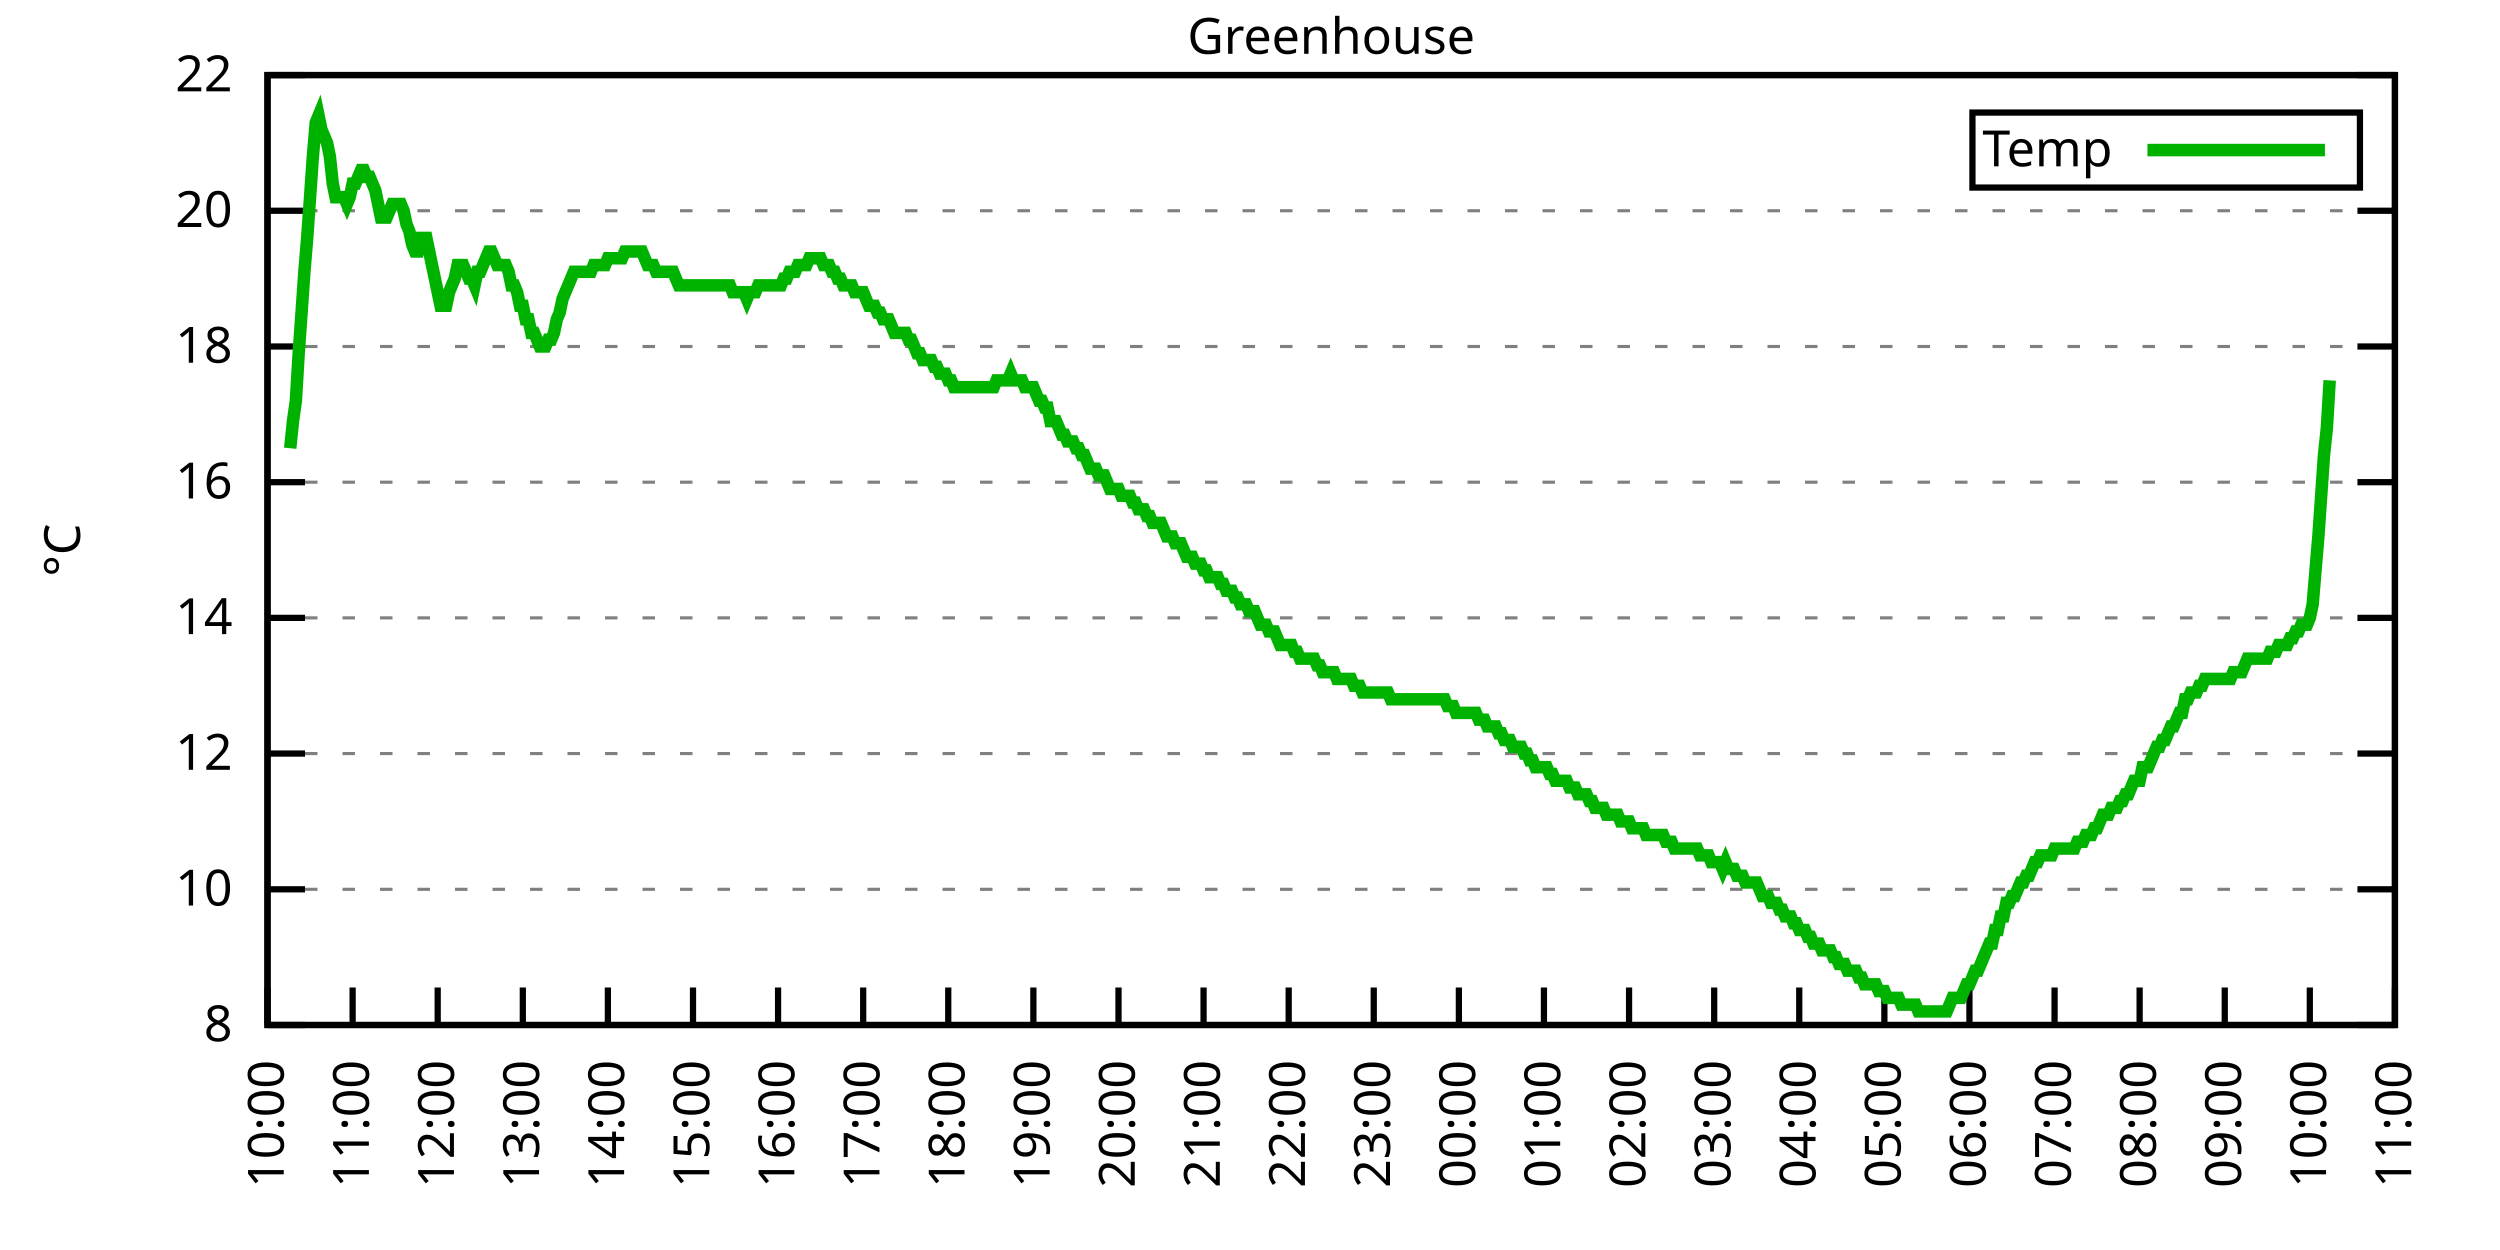
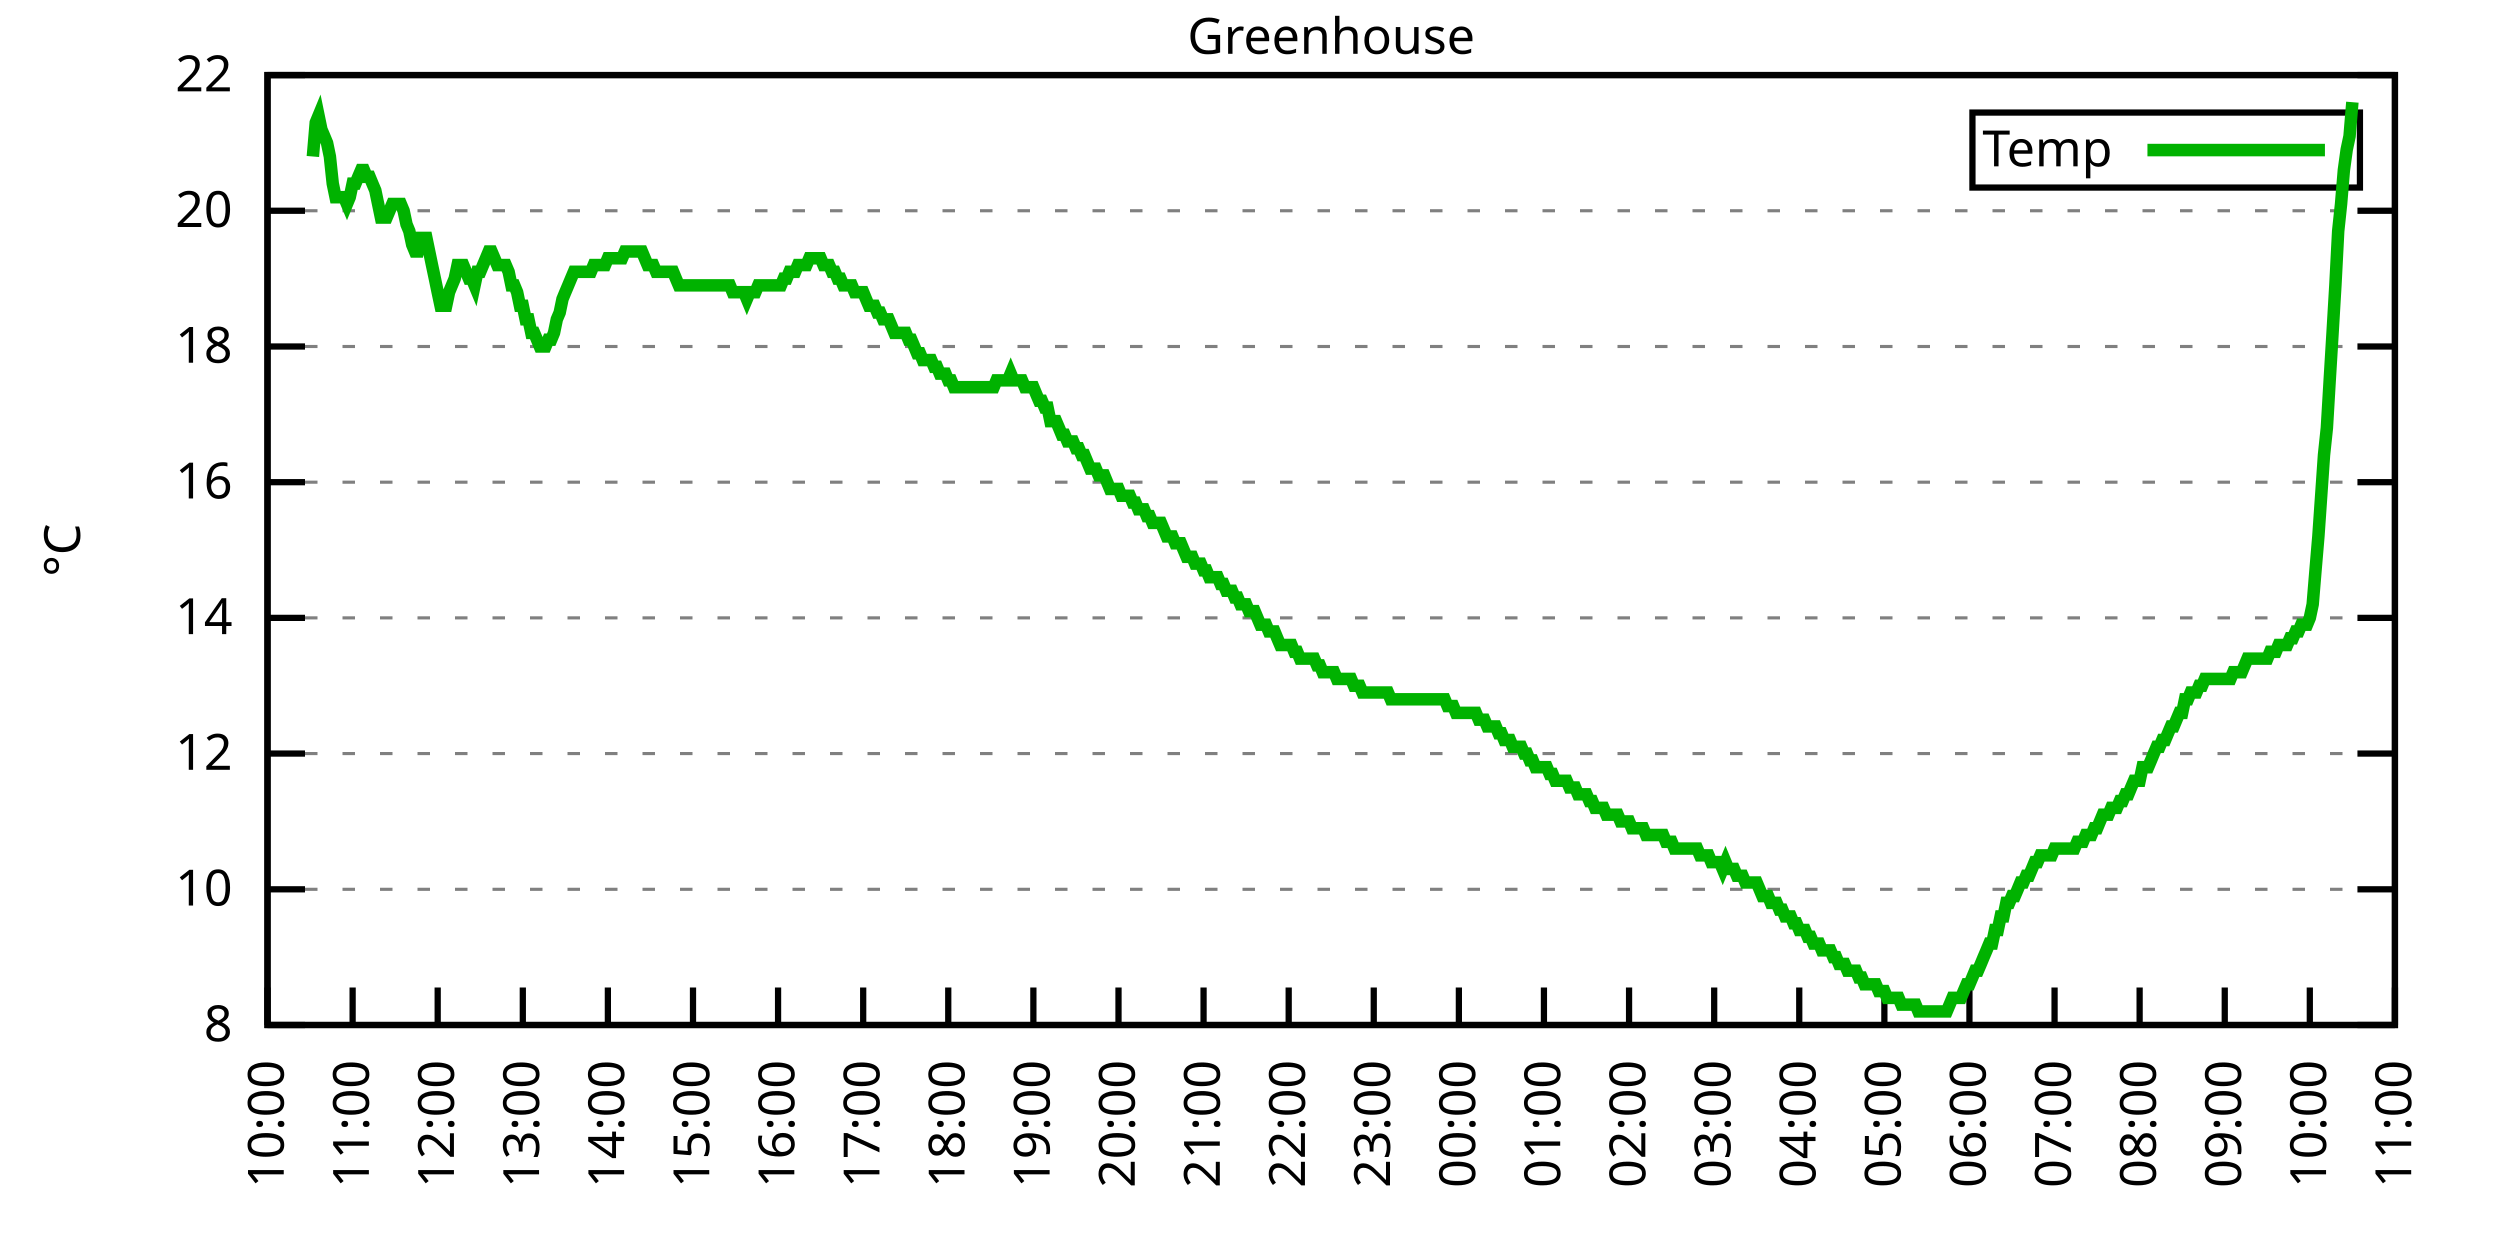
<svg xmlns="http://www.w3.org/2000/svg" xmlns:xlink="http://www.w3.org/1999/xlink" width="400" height="200" viewBox="0 0 400 200">
  <g id="gnuplot_canvas">
    <rect x="0" y="0" width="400" height="200" fill="none" />
    <defs>
      <circle id="gpDot" r="0.5" stroke-width="0.5" stroke="currentColor" />
      <path id="gpPt0" stroke-width="0.333" stroke="currentColor" d="M-1,0 h2 M0,-1 v2" />
      <path id="gpPt1" stroke-width="0.333" stroke="currentColor" d="M-1,-1 L1,1 M1,-1 L-1,1" />
      <path id="gpPt2" stroke-width="0.333" stroke="currentColor" d="M-1,0 L1,0 M0,-1 L0,1 M-1,-1 L1,1 M-1,1 L1,-1" />
      <rect id="gpPt3" stroke-width="0.333" stroke="currentColor" x="-1" y="-1" width="2" height="2" />
      <rect id="gpPt4" stroke-width="0.333" stroke="currentColor" fill="currentColor" x="-1" y="-1" width="2" height="2" />
      <circle id="gpPt5" stroke-width="0.333" stroke="currentColor" cx="0" cy="0" r="1" />
      <use xlink:href="#gpPt5" id="gpPt6" fill="currentColor" stroke="none" />
      <path id="gpPt7" stroke-width="0.333" stroke="currentColor" d="M0,-1.33 L-1.33,0.67 L1.33,0.67 z" />
      <use xlink:href="#gpPt7" id="gpPt8" fill="currentColor" stroke="none" />
      <use xlink:href="#gpPt7" id="gpPt9" stroke="currentColor" transform="rotate(180)" />
      <use xlink:href="#gpPt9" id="gpPt10" fill="currentColor" stroke="none" />
      <use xlink:href="#gpPt3" id="gpPt11" stroke="currentColor" transform="rotate(45)" />
      <use xlink:href="#gpPt11" id="gpPt12" fill="currentColor" stroke="none" />
      <path id="gpPt13" stroke-width="0.333" stroke="currentColor" d="M0,1.330 L1.265,0.411 L0.782,-1.067 L-0.782,-1.076 L-1.265,0.411 z" />
      <use xlink:href="#gpPt13" id="gpPt14" fill="currentColor" stroke="none" />
      <filter id="textbox" filterUnits="objectBoundingBox" x="0" y="0" height="1" width="1">
        <feFlood flood-color="white" flood-opacity="1" result="bgnd" />
        <feComposite in="SourceGraphic" in2="bgnd" operator="atop" />
      </filter>
      <filter id="greybox" filterUnits="objectBoundingBox" x="0" y="0" height="1" width="1">
        <feFlood flood-color="lightgrey" flood-opacity="1" result="grey" />
        <feComposite in="SourceGraphic" in2="grey" operator="atop" />
      </filter>
    </defs>
    <g fill="none" color="white" stroke="currentColor" stroke-width="1.00" stroke-linecap="butt" stroke-linejoin="miter">
</g>
    <g fill="none" color="black" stroke="currentColor" stroke-width="1.00" stroke-linecap="butt" stroke-linejoin="miter">
      <g stroke="none" shape-rendering="crispEdges">
        <polygon fill="rgb(255, 255, 255)" points="42.80,164.00 383.18,164.00 383.18,12.02 42.80,12.02 " />
      </g>
    </g>
    <g fill="none" color="black" stroke="currentColor" stroke-width="1.00" stroke-linecap="butt" stroke-linejoin="miter">
</g>
    <g fill="none" color="black" stroke="black" stroke-width="0.50" stroke-linecap="butt" stroke-linejoin="miter">
</g>
    <g fill="none" color="gray" stroke="currentColor" stroke-width="0.50" stroke-linecap="butt" stroke-linejoin="miter">
      <path stroke="gray" stroke-dasharray="2,4" class="gridline" d="M42.80,164.00 L383.19,164.00  " />
    </g>
    <g fill="none" color="gray" stroke="gray" stroke-width="1.00" stroke-linecap="butt" stroke-linejoin="miter">
</g>
    <g fill="none" color="black" stroke="currentColor" stroke-width="1.00" stroke-linecap="butt" stroke-linejoin="miter">
      <path stroke="black" d="M42.80,164.00 L48.80,164.00 M383.19,164.00 L377.19,164.00  " />
      <g transform="translate(37.20,166.60)" stroke="none" fill="black" font-family="Sans" font-size="8.00" text-anchor="end">
        <text>
          <tspan font-family="Sans"> 8</tspan>
        </text>
      </g>
    </g>
    <g fill="none" color="black" stroke="currentColor" stroke-width="1.00" stroke-linecap="butt" stroke-linejoin="miter">
</g>
    <g fill="none" color="black" stroke="black" stroke-width="0.50" stroke-linecap="butt" stroke-linejoin="miter">
</g>
    <g fill="none" color="gray" stroke="currentColor" stroke-width="0.50" stroke-linecap="butt" stroke-linejoin="miter">
      <path stroke="gray" stroke-dasharray="2,4" class="gridline" d="M42.80,142.29 L383.19,142.29  " />
    </g>
    <g fill="none" color="gray" stroke="gray" stroke-width="1.00" stroke-linecap="butt" stroke-linejoin="miter">
</g>
    <g fill="none" color="black" stroke="currentColor" stroke-width="1.00" stroke-linecap="butt" stroke-linejoin="miter">
      <path stroke="black" d="M42.80,142.29 L48.80,142.29 M383.19,142.29 L377.19,142.29  " />
      <g transform="translate(37.20,144.89)" stroke="none" fill="black" font-family="Sans" font-size="8.00" text-anchor="end">
        <text>
          <tspan font-family="Sans"> 10</tspan>
        </text>
      </g>
    </g>
    <g fill="none" color="black" stroke="currentColor" stroke-width="1.00" stroke-linecap="butt" stroke-linejoin="miter">
</g>
    <g fill="none" color="black" stroke="black" stroke-width="0.50" stroke-linecap="butt" stroke-linejoin="miter">
</g>
    <g fill="none" color="gray" stroke="currentColor" stroke-width="0.50" stroke-linecap="butt" stroke-linejoin="miter">
      <path stroke="gray" stroke-dasharray="2,4" class="gridline" d="M42.80,120.57 L383.19,120.57  " />
    </g>
    <g fill="none" color="gray" stroke="gray" stroke-width="1.00" stroke-linecap="butt" stroke-linejoin="miter">
</g>
    <g fill="none" color="black" stroke="currentColor" stroke-width="1.00" stroke-linecap="butt" stroke-linejoin="miter">
      <path stroke="black" d="M42.80,120.57 L48.80,120.57 M383.19,120.57 L377.19,120.57  " />
      <g transform="translate(37.20,123.17)" stroke="none" fill="black" font-family="Sans" font-size="8.00" text-anchor="end">
        <text>
          <tspan font-family="Sans"> 12</tspan>
        </text>
      </g>
    </g>
    <g fill="none" color="black" stroke="currentColor" stroke-width="1.00" stroke-linecap="butt" stroke-linejoin="miter">
</g>
    <g fill="none" color="black" stroke="black" stroke-width="0.50" stroke-linecap="butt" stroke-linejoin="miter">
</g>
    <g fill="none" color="gray" stroke="currentColor" stroke-width="0.50" stroke-linecap="butt" stroke-linejoin="miter">
      <path stroke="gray" stroke-dasharray="2,4" class="gridline" d="M42.80,98.86 L383.19,98.86  " />
    </g>
    <g fill="none" color="gray" stroke="gray" stroke-width="1.00" stroke-linecap="butt" stroke-linejoin="miter">
</g>
    <g fill="none" color="black" stroke="currentColor" stroke-width="1.00" stroke-linecap="butt" stroke-linejoin="miter">
      <path stroke="black" d="M42.80,98.86 L48.80,98.86 M383.19,98.86 L377.19,98.86  " />
      <g transform="translate(37.20,101.46)" stroke="none" fill="black" font-family="Sans" font-size="8.00" text-anchor="end">
        <text>
          <tspan font-family="Sans"> 14</tspan>
        </text>
      </g>
    </g>
    <g fill="none" color="black" stroke="currentColor" stroke-width="1.00" stroke-linecap="butt" stroke-linejoin="miter">
</g>
    <g fill="none" color="black" stroke="black" stroke-width="0.50" stroke-linecap="butt" stroke-linejoin="miter">
</g>
    <g fill="none" color="gray" stroke="currentColor" stroke-width="0.50" stroke-linecap="butt" stroke-linejoin="miter">
      <path stroke="gray" stroke-dasharray="2,4" class="gridline" d="M42.80,77.15 L383.19,77.15  " />
    </g>
    <g fill="none" color="gray" stroke="gray" stroke-width="1.00" stroke-linecap="butt" stroke-linejoin="miter">
</g>
    <g fill="none" color="black" stroke="currentColor" stroke-width="1.00" stroke-linecap="butt" stroke-linejoin="miter">
      <path stroke="black" d="M42.80,77.15 L48.80,77.15 M383.19,77.15 L377.19,77.15  " />
      <g transform="translate(37.20,79.75)" stroke="none" fill="black" font-family="Sans" font-size="8.00" text-anchor="end">
        <text>
          <tspan font-family="Sans"> 16</tspan>
        </text>
      </g>
    </g>
    <g fill="none" color="black" stroke="currentColor" stroke-width="1.00" stroke-linecap="butt" stroke-linejoin="miter">
</g>
    <g fill="none" color="black" stroke="black" stroke-width="0.50" stroke-linecap="butt" stroke-linejoin="miter">
</g>
    <g fill="none" color="gray" stroke="currentColor" stroke-width="0.50" stroke-linecap="butt" stroke-linejoin="miter">
      <path stroke="gray" stroke-dasharray="2,4" class="gridline" d="M42.80,55.44 L383.19,55.44  " />
    </g>
    <g fill="none" color="gray" stroke="gray" stroke-width="1.00" stroke-linecap="butt" stroke-linejoin="miter">
</g>
    <g fill="none" color="black" stroke="currentColor" stroke-width="1.00" stroke-linecap="butt" stroke-linejoin="miter">
      <path stroke="black" d="M42.80,55.44 L48.80,55.44 M383.19,55.44 L377.19,55.44  " />
      <g transform="translate(37.20,58.04)" stroke="none" fill="black" font-family="Sans" font-size="8.00" text-anchor="end">
        <text>
          <tspan font-family="Sans"> 18</tspan>
        </text>
      </g>
    </g>
    <g fill="none" color="black" stroke="currentColor" stroke-width="1.00" stroke-linecap="butt" stroke-linejoin="miter">
</g>
    <g fill="none" color="black" stroke="black" stroke-width="0.50" stroke-linecap="butt" stroke-linejoin="miter">
</g>
    <g fill="none" color="gray" stroke="currentColor" stroke-width="0.50" stroke-linecap="butt" stroke-linejoin="miter">
      <path stroke="gray" stroke-dasharray="2,4" class="gridline" d="M42.80,33.72 L383.19,33.72  " />
    </g>
    <g fill="none" color="gray" stroke="gray" stroke-width="1.00" stroke-linecap="butt" stroke-linejoin="miter">
</g>
    <g fill="none" color="black" stroke="currentColor" stroke-width="1.00" stroke-linecap="butt" stroke-linejoin="miter">
      <path stroke="black" d="M42.80,33.72 L48.80,33.72 M383.19,33.72 L377.19,33.72  " />
      <g transform="translate(37.20,36.32)" stroke="none" fill="black" font-family="Sans" font-size="8.00" text-anchor="end">
        <text>
          <tspan font-family="Sans"> 20</tspan>
        </text>
      </g>
    </g>
    <g fill="none" color="black" stroke="currentColor" stroke-width="1.00" stroke-linecap="butt" stroke-linejoin="miter">
</g>
    <g fill="none" color="black" stroke="black" stroke-width="0.50" stroke-linecap="butt" stroke-linejoin="miter">
</g>
    <g fill="none" color="gray" stroke="currentColor" stroke-width="0.50" stroke-linecap="butt" stroke-linejoin="miter">
      <path stroke="gray" stroke-dasharray="2,4" class="gridline" d="M42.80,12.01 L383.19,12.01  " />
    </g>
    <g fill="none" color="gray" stroke="gray" stroke-width="1.00" stroke-linecap="butt" stroke-linejoin="miter">
</g>
    <g fill="none" color="black" stroke="currentColor" stroke-width="1.00" stroke-linecap="butt" stroke-linejoin="miter">
      <path stroke="black" d="M42.80,12.01 L48.80,12.01 M383.19,12.01 L377.19,12.01  " />
      <g transform="translate(37.20,14.61)" stroke="none" fill="black" font-family="Sans" font-size="8.00" text-anchor="end">
        <text>
          <tspan font-family="Sans"> 22</tspan>
        </text>
      </g>
    </g>
    <g fill="none" color="black" stroke="currentColor" stroke-width="1.00" stroke-linecap="butt" stroke-linejoin="miter">
      <path stroke="black" d="M42.80,164.00 L42.80,158.00  " />
      <g transform="translate(45.40,169.60) rotate(270.00)" stroke="none" fill="black" font-family="Sans" font-size="8.00" text-anchor="end">
        <text>
          <tspan font-family="Sans">10:00</tspan>
        </text>
      </g>
    </g>
    <g fill="none" color="black" stroke="currentColor" stroke-width="1.00" stroke-linecap="butt" stroke-linejoin="miter">
      <path stroke="black" d="M56.42,164.00 L56.42,158.00  " />
      <g transform="translate(59.02,169.60) rotate(270.00)" stroke="none" fill="black" font-family="Sans" font-size="8.00" text-anchor="end">
        <text>
          <tspan font-family="Sans">11:00</tspan>
        </text>
      </g>
    </g>
    <g fill="none" color="black" stroke="currentColor" stroke-width="1.00" stroke-linecap="butt" stroke-linejoin="miter">
      <path stroke="black" d="M70.03,164.00 L70.03,158.00  " />
      <g transform="translate(72.63,169.60) rotate(270.00)" stroke="none" fill="black" font-family="Sans" font-size="8.00" text-anchor="end">
        <text>
          <tspan font-family="Sans">12:00</tspan>
        </text>
      </g>
    </g>
    <g fill="none" color="black" stroke="currentColor" stroke-width="1.00" stroke-linecap="butt" stroke-linejoin="miter">
      <path stroke="black" d="M83.65,164.00 L83.65,158.00  " />
      <g transform="translate(86.25,169.60) rotate(270.00)" stroke="none" fill="black" font-family="Sans" font-size="8.00" text-anchor="end">
        <text>
          <tspan font-family="Sans">13:00</tspan>
        </text>
      </g>
    </g>
    <g fill="none" color="black" stroke="currentColor" stroke-width="1.00" stroke-linecap="butt" stroke-linejoin="miter">
      <path stroke="black" d="M97.26,164.00 L97.26,158.00  " />
      <g transform="translate(99.86,169.60) rotate(270.00)" stroke="none" fill="black" font-family="Sans" font-size="8.00" text-anchor="end">
        <text>
          <tspan font-family="Sans">14:00</tspan>
        </text>
      </g>
    </g>
    <g fill="none" color="black" stroke="currentColor" stroke-width="1.00" stroke-linecap="butt" stroke-linejoin="miter">
      <path stroke="black" d="M110.88,164.00 L110.88,158.00  " />
      <g transform="translate(113.48,169.60) rotate(270.00)" stroke="none" fill="black" font-family="Sans" font-size="8.00" text-anchor="end">
        <text>
          <tspan font-family="Sans">15:00</tspan>
        </text>
      </g>
    </g>
    <g fill="none" color="black" stroke="currentColor" stroke-width="1.00" stroke-linecap="butt" stroke-linejoin="miter">
      <path stroke="black" d="M124.49,164.00 L124.49,158.00  " />
      <g transform="translate(127.09,169.60) rotate(270.00)" stroke="none" fill="black" font-family="Sans" font-size="8.00" text-anchor="end">
        <text>
          <tspan font-family="Sans">16:00</tspan>
        </text>
      </g>
    </g>
    <g fill="none" color="black" stroke="currentColor" stroke-width="1.00" stroke-linecap="butt" stroke-linejoin="miter">
      <path stroke="black" d="M138.11,164.00 L138.11,158.00  " />
      <g transform="translate(140.71,169.60) rotate(270.00)" stroke="none" fill="black" font-family="Sans" font-size="8.00" text-anchor="end">
        <text>
          <tspan font-family="Sans">17:00</tspan>
        </text>
      </g>
    </g>
    <g fill="none" color="black" stroke="currentColor" stroke-width="1.00" stroke-linecap="butt" stroke-linejoin="miter">
      <path stroke="black" d="M151.72,164.00 L151.72,158.00  " />
      <g transform="translate(154.32,169.60) rotate(270.00)" stroke="none" fill="black" font-family="Sans" font-size="8.00" text-anchor="end">
        <text>
          <tspan font-family="Sans">18:00</tspan>
        </text>
      </g>
    </g>
    <g fill="none" color="black" stroke="currentColor" stroke-width="1.00" stroke-linecap="butt" stroke-linejoin="miter">
      <path stroke="black" d="M165.34,164.00 L165.34,158.00  " />
      <g transform="translate(167.94,169.60) rotate(270.00)" stroke="none" fill="black" font-family="Sans" font-size="8.00" text-anchor="end">
        <text>
          <tspan font-family="Sans">19:00</tspan>
        </text>
      </g>
    </g>
    <g fill="none" color="black" stroke="currentColor" stroke-width="1.00" stroke-linecap="butt" stroke-linejoin="miter">
      <path stroke="black" d="M178.96,164.00 L178.96,158.00  " />
      <g transform="translate(181.56,169.60) rotate(270.00)" stroke="none" fill="black" font-family="Sans" font-size="8.00" text-anchor="end">
        <text>
          <tspan font-family="Sans">20:00</tspan>
        </text>
      </g>
    </g>
    <g fill="none" color="black" stroke="currentColor" stroke-width="1.00" stroke-linecap="butt" stroke-linejoin="miter">
      <path stroke="black" d="M192.57,164.00 L192.57,158.00  " />
      <g transform="translate(195.17,169.60) rotate(270.00)" stroke="none" fill="black" font-family="Sans" font-size="8.00" text-anchor="end">
        <text>
          <tspan font-family="Sans">21:00</tspan>
        </text>
      </g>
    </g>
    <g fill="none" color="black" stroke="currentColor" stroke-width="1.00" stroke-linecap="butt" stroke-linejoin="miter">
      <path stroke="black" d="M206.19,164.00 L206.19,158.00  " />
      <g transform="translate(208.79,169.60) rotate(270.00)" stroke="none" fill="black" font-family="Sans" font-size="8.00" text-anchor="end">
        <text>
          <tspan font-family="Sans">22:00</tspan>
        </text>
      </g>
    </g>
    <g fill="none" color="black" stroke="currentColor" stroke-width="1.00" stroke-linecap="butt" stroke-linejoin="miter">
      <path stroke="black" d="M219.80,164.00 L219.80,158.00  " />
      <g transform="translate(222.40,169.60) rotate(270.00)" stroke="none" fill="black" font-family="Sans" font-size="8.00" text-anchor="end">
        <text>
          <tspan font-family="Sans">23:00</tspan>
        </text>
      </g>
    </g>
    <g fill="none" color="black" stroke="currentColor" stroke-width="1.00" stroke-linecap="butt" stroke-linejoin="miter">
      <path stroke="black" d="M233.42,164.00 L233.42,158.00  " />
      <g transform="translate(236.02,169.60) rotate(270.00)" stroke="none" fill="black" font-family="Sans" font-size="8.00" text-anchor="end">
        <text>
          <tspan font-family="Sans">00:00</tspan>
        </text>
      </g>
    </g>
    <g fill="none" color="black" stroke="currentColor" stroke-width="1.00" stroke-linecap="butt" stroke-linejoin="miter">
      <path stroke="black" d="M247.03,164.00 L247.03,158.00  " />
      <g transform="translate(249.63,169.60) rotate(270.00)" stroke="none" fill="black" font-family="Sans" font-size="8.00" text-anchor="end">
        <text>
          <tspan font-family="Sans">01:00</tspan>
        </text>
      </g>
    </g>
    <g fill="none" color="black" stroke="currentColor" stroke-width="1.00" stroke-linecap="butt" stroke-linejoin="miter">
      <path stroke="black" d="M260.65,164.00 L260.65,158.00  " />
      <g transform="translate(263.25,169.60) rotate(270.00)" stroke="none" fill="black" font-family="Sans" font-size="8.00" text-anchor="end">
        <text>
          <tspan font-family="Sans">02:00</tspan>
        </text>
      </g>
    </g>
    <g fill="none" color="black" stroke="currentColor" stroke-width="1.00" stroke-linecap="butt" stroke-linejoin="miter">
      <path stroke="black" d="M274.27,164.00 L274.27,158.00  " />
      <g transform="translate(276.87,169.60) rotate(270.00)" stroke="none" fill="black" font-family="Sans" font-size="8.00" text-anchor="end">
        <text>
          <tspan font-family="Sans">03:00</tspan>
        </text>
      </g>
    </g>
    <g fill="none" color="black" stroke="currentColor" stroke-width="1.00" stroke-linecap="butt" stroke-linejoin="miter">
      <path stroke="black" d="M287.88,164.00 L287.88,158.00  " />
      <g transform="translate(290.48,169.60) rotate(270.00)" stroke="none" fill="black" font-family="Sans" font-size="8.00" text-anchor="end">
        <text>
          <tspan font-family="Sans">04:00</tspan>
        </text>
      </g>
    </g>
    <g fill="none" color="black" stroke="currentColor" stroke-width="1.00" stroke-linecap="butt" stroke-linejoin="miter">
      <path stroke="black" d="M301.50,164.00 L301.50,158.00  " />
      <g transform="translate(304.10,169.60) rotate(270.00)" stroke="none" fill="black" font-family="Sans" font-size="8.00" text-anchor="end">
        <text>
          <tspan font-family="Sans">05:00</tspan>
        </text>
      </g>
    </g>
    <g fill="none" color="black" stroke="currentColor" stroke-width="1.00" stroke-linecap="butt" stroke-linejoin="miter">
      <path stroke="black" d="M315.11,164.00 L315.11,158.00  " />
      <g transform="translate(317.71,169.60) rotate(270.00)" stroke="none" fill="black" font-family="Sans" font-size="8.00" text-anchor="end">
        <text>
          <tspan font-family="Sans">06:00</tspan>
        </text>
      </g>
    </g>
    <g fill="none" color="black" stroke="currentColor" stroke-width="1.00" stroke-linecap="butt" stroke-linejoin="miter">
      <path stroke="black" d="M328.73,164.00 L328.73,158.00  " />
      <g transform="translate(331.33,169.60) rotate(270.00)" stroke="none" fill="black" font-family="Sans" font-size="8.00" text-anchor="end">
        <text>
          <tspan font-family="Sans">07:00</tspan>
        </text>
      </g>
    </g>
    <g fill="none" color="black" stroke="currentColor" stroke-width="1.00" stroke-linecap="butt" stroke-linejoin="miter">
      <path stroke="black" d="M342.34,164.00 L342.34,158.00  " />
      <g transform="translate(344.94,169.60) rotate(270.00)" stroke="none" fill="black" font-family="Sans" font-size="8.00" text-anchor="end">
        <text>
          <tspan font-family="Sans">08:00</tspan>
        </text>
      </g>
    </g>
    <g fill="none" color="black" stroke="currentColor" stroke-width="1.00" stroke-linecap="butt" stroke-linejoin="miter">
      <path stroke="black" d="M355.96,164.00 L355.96,158.00  " />
      <g transform="translate(358.56,169.60) rotate(270.00)" stroke="none" fill="black" font-family="Sans" font-size="8.00" text-anchor="end">
        <text>
          <tspan font-family="Sans">09:00</tspan>
        </text>
      </g>
    </g>
    <g fill="none" color="black" stroke="currentColor" stroke-width="1.00" stroke-linecap="butt" stroke-linejoin="miter">
      <path stroke="black" d="M369.57,164.00 L369.57,158.00  " />
      <g transform="translate(372.17,169.60) rotate(270.00)" stroke="none" fill="black" font-family="Sans" font-size="8.00" text-anchor="end">
        <text>
          <tspan font-family="Sans">10:00</tspan>
        </text>
      </g>
    </g>
    <g fill="none" color="black" stroke="currentColor" stroke-width="1.00" stroke-linecap="butt" stroke-linejoin="miter">
      <path stroke="black" d="M383.19,164.00 L383.19,158.00  " />
      <g transform="translate(385.79,169.60) rotate(270.00)" stroke="none" fill="black" font-family="Sans" font-size="8.00" text-anchor="end">
        <text>
          <tspan font-family="Sans">11:00</tspan>
        </text>
      </g>
    </g>
    <g fill="none" color="black" stroke="currentColor" stroke-width="1.00" stroke-linecap="butt" stroke-linejoin="miter">
</g>
    <g fill="none" color="black" stroke="currentColor" stroke-width="1.00" stroke-linecap="butt" stroke-linejoin="miter">
      <path stroke="black" d="M42.80,12.01 L42.80,164.00 L383.19,164.00 L383.19,12.01 L42.80,12.01 Z  " />
    </g>
    <g fill="none" color="black" stroke="currentColor" stroke-width="1.00" stroke-linecap="butt" stroke-linejoin="miter">
</g>
    <g fill="none" color="black" stroke="currentColor" stroke-width="1.00" stroke-linecap="butt" stroke-linejoin="miter">
      <path stroke="black" d="M315.59,30.01 L315.59,18.01 L377.59,18.01 L377.59,30.01 L315.59,30.01 Z  " />
    </g>
    <g id="Greenhouse_plot_1">
      <g fill="none" color="white" stroke="black" stroke-width="2.00" stroke-linecap="butt" stroke-linejoin="miter">
</g>
      <g fill="none" color="black" stroke="currentColor" stroke-width="2.00" stroke-linecap="butt" stroke-linejoin="miter">
        <g transform="translate(337.99,26.61)" stroke="none" fill="black" font-family="Sans" font-size="8.00" text-anchor="end">
          <text>
            <tspan font-family="Sans">Temp</tspan>
          </text>
        </g>
      </g>
      <g fill="none" color="black" stroke="currentColor" stroke-width="2.00" stroke-linecap="butt" stroke-linejoin="miter">
-         <path stroke="rgb(  0, 178,   0)" d="M343.59,24.01 L371.99,24.01 M46.43,71.72 L46.88,67.38 L47.34,64.12 L47.79,56.52 L48.25,50.01 L48.70,43.49   L49.15,38.07 L49.61,31.55 L50.06,25.04 L50.52,19.61 L50.97,18.52 L51.42,20.70 L51.88,21.78 L52.33,22.87   L52.78,25.04 L53.24,29.38 L53.69,31.55 L54.15,31.55 L54.60,31.55 L55.05,31.55 L55.51,32.64 L55.96,31.55   L56.42,29.38 L56.87,29.38 L57.32,28.29 L57.78,27.21 L58.23,27.21 L58.68,28.29 L59.14,28.29 L59.59,29.38   L60.05,30.47 L60.50,32.64 L60.95,34.81 L61.41,34.81 L61.86,34.81 L62.32,33.72 L62.77,32.64 L63.22,32.64   L63.68,32.64 L64.13,32.64 L64.58,33.72 L65.04,35.89 L65.49,36.98 L65.95,39.15 L66.40,40.24 L66.85,40.24   L67.31,38.07 L67.76,38.07 L68.22,38.07 L68.67,40.24 L69.12,42.41 L69.58,44.58 L70.03,46.75 L70.49,48.92   L70.94,48.92 L71.39,48.92 L71.85,46.75 L72.30,45.66 L72.75,44.58 L73.21,42.41 L73.66,42.41 L74.12,42.41   L74.57,43.49 L75.02,44.58 L75.48,44.58 L75.93,45.66 L76.39,43.49 L76.84,43.49 L77.29,42.41 L77.75,41.32   L78.20,40.24 L78.65,40.24 L79.11,41.32 L79.56,42.41 L80.02,42.41 L80.47,42.41 L80.92,42.41 L81.38,43.49   L81.83,45.66 L82.29,45.66 L82.74,46.75 L83.19,48.92 L83.65,48.92 L84.10,51.09 L84.55,51.09 L85.01,53.26   L85.46,53.26 L85.92,54.35 L86.37,55.44 L86.82,55.44 L87.28,55.44 L87.73,54.35 L88.19,54.35 L88.64,53.26   L89.09,51.09 L89.55,50.01 L90.00,47.84 L90.45,46.75 L90.91,45.66 L91.36,44.58 L91.82,43.49 L92.27,43.49   L92.72,43.49 L93.18,43.49 L93.63,43.49 L94.09,43.49 L94.54,43.49 L94.99,42.41 L95.45,42.41 L95.90,42.41   L96.35,42.41 L96.81,42.41 L97.26,41.32 L97.72,41.32 L98.17,41.32 L98.62,41.32 L99.08,41.32 L99.53,41.32   L99.99,40.24 L100.44,40.24 L100.89,40.24 L101.35,40.24 L101.80,40.24 L102.25,40.24 L102.71,40.24 L103.16,41.32   L103.62,42.41 L104.07,42.41 L104.52,42.41 L104.98,43.49 L105.43,43.49 L105.89,43.49 L106.34,43.49 L106.79,43.49   L107.25,43.49 L107.70,43.49 L108.15,44.58 L108.61,45.66 L109.06,45.66 L109.52,45.66 L109.97,45.66 L110.42,45.66   L110.88,45.66 L111.33,45.66 L111.79,45.66 L112.24,45.66 L112.69,45.66 L113.15,45.66 L113.60,45.66 L114.05,45.66   L114.51,45.66 L114.96,45.66 L115.42,45.66 L115.87,45.66 L116.32,45.66 L116.78,45.66 L117.23,46.75 L117.69,46.75   L118.14,46.75 L118.59,46.75 L119.05,46.75 L119.50,47.84 L119.96,46.75 L120.41,46.75 L120.86,46.75 L121.32,45.66   L121.77,45.66 L122.22,45.66 L122.68,45.66 L123.13,45.66 L123.59,45.66 L124.04,45.66 L124.49,45.66 L124.95,45.66   L125.40,44.58 L125.86,44.58 L126.31,43.49 L126.76,43.49 L127.22,43.49 L127.67,42.41 L128.12,42.41 L128.58,42.41   L129.03,42.41 L129.49,41.32 L129.94,41.32 L130.39,41.32 L130.85,41.32 L131.30,41.32 L131.76,42.41 L132.21,42.41   L132.66,42.41 L133.12,43.49 L133.57,43.49 L134.02,44.58 L134.48,44.58 L134.93,45.66 L135.39,45.66 L135.84,45.66   L136.29,45.66 L136.75,46.75 L137.20,46.75 L137.66,46.75 L138.11,46.75 L138.56,47.84 L139.02,48.92 L139.47,48.92   L139.92,48.92 L140.38,50.01 L140.83,50.01 L141.29,51.09 L141.74,51.09 L142.19,51.09 L142.65,52.18 L143.10,53.26   L143.56,53.26 L144.01,53.26 L144.46,53.26 L144.92,53.26 L145.37,54.35 L145.82,54.35 L146.28,55.44 L146.73,56.52   L147.19,56.52 L147.64,57.61 L148.09,57.61 L148.55,57.61 L149.00,57.61 L149.46,58.69 L149.91,58.69 L150.36,59.78   L150.82,59.78 L151.27,59.78 L151.72,60.86 L152.18,60.86 L152.63,61.95 L153.09,61.95 L153.54,61.95 L153.99,61.95   L154.45,61.95 L154.90,61.95 L155.36,61.95 L155.81,61.95 L156.26,61.95 L156.72,61.95 L157.17,61.95 L157.62,61.95   L158.08,61.95 L158.53,61.95 L158.99,61.95 L159.44,60.86 L159.89,60.86 L160.35,60.86 L160.80,60.86 L161.26,60.86   L161.71,59.78 L162.16,60.86 L162.62,60.86 L163.07,60.86 L163.52,60.86 L163.98,61.95 L164.43,61.95 L164.89,61.95   L165.34,61.95 L165.79,63.04 L166.25,64.12 L166.70,64.12 L167.16,65.21 L167.61,65.21 L168.06,67.38 L168.52,67.38   L168.97,67.38 L169.43,68.46 L169.88,69.55 L170.33,69.55 L170.79,70.63 L171.24,70.63 L171.69,70.63 L172.15,71.72   L172.60,71.72 L173.06,72.81 L173.51,72.81 L173.96,73.89 L174.42,74.98 L174.87,74.98 L175.33,74.98 L175.78,76.06   L176.23,76.06 L176.69,76.06 L177.14,77.15 L177.59,78.23 L178.05,78.23 L178.50,78.23 L178.96,78.23 L179.41,79.32   L179.86,79.32 L180.32,79.32 L180.77,79.32 L181.23,80.41 L181.68,80.41 L182.13,81.49 L182.59,81.49 L183.04,81.49   L183.49,82.58 L183.95,82.58 L184.40,83.66 L184.86,83.66 L185.31,83.66 L185.76,83.66 L186.22,84.75 L186.67,85.83   L187.13,85.83 L187.58,85.83 L188.03,86.92 L188.49,86.92 L188.94,86.92 L189.39,88.00 L189.85,89.09 L190.30,89.09   L190.76,89.09 L191.21,90.18 L191.66,90.18 L192.12,90.18 L192.57,91.26 L193.03,91.26 L193.48,92.35 L193.93,92.35   L194.39,92.35 L194.84,92.35 L195.29,93.43 L195.75,93.43 L196.20,94.52 L196.66,94.52 L197.11,94.52 L197.56,95.60   L198.02,95.60 L198.47,96.69 L198.93,96.69 L199.38,96.69 L199.83,97.78 L200.29,97.78 L200.74,97.78 L201.19,98.86   L201.65,99.95 L202.10,99.95 L202.56,99.95 L203.01,101.03 L203.46,101.03 L203.92,101.03 L204.37,102.12 L204.83,103.20   L205.28,103.20 L205.73,103.20 L206.19,103.20 L206.64,103.20 L207.09,104.29 L207.55,104.29 L208.00,105.38 L208.46,105.38   L208.91,105.38 L209.36,105.38 L209.82,105.38 L210.27,105.38 L210.73,106.46 L211.18,106.46 L211.63,107.55 L212.09,107.55   L212.54,107.55 L213.00,107.55 L213.45,107.55 L213.90,108.63 L214.36,108.63 L214.81,108.63 L215.26,108.63 L215.72,108.63   L216.17,108.63 L216.63,109.72 L217.08,109.72 L217.53,109.72 L217.99,110.80 L218.44,110.80 L218.90,110.80 L219.35,110.80   L219.80,110.80 L220.26,110.80 L220.71,110.80 L221.16,110.80 L221.62,110.80 L222.07,110.80 L222.53,111.89 L222.98,111.89   L223.43,111.89 L223.89,111.89 L224.34,111.89 L224.80,111.89 L225.25,111.89 L225.70,111.89 L226.16,111.89 L226.61,111.89   L227.06,111.89 L227.52,111.89 L227.97,111.89 L228.43,111.89 L228.88,111.89 L229.33,111.89 L229.79,111.89 L230.24,111.89   L230.70,111.89 L231.15,111.89 L231.60,112.97 L232.06,112.97 L232.51,112.97 L232.96,114.06 L233.42,114.06 L233.87,114.06   L234.33,114.06 L234.78,114.06 L235.23,114.06 L235.69,114.06 L236.14,114.06 L236.60,115.15 L237.05,115.15 L237.50,115.15   L237.96,116.23 L238.41,116.23 L238.86,116.23 L239.32,116.23 L239.77,117.32 L240.23,117.32 L240.68,118.40 L241.13,118.40   L241.59,118.40 L242.04,119.49 L242.50,119.49 L242.95,119.49 L243.40,119.49 L243.86,120.57 L244.31,120.57 L244.76,121.66   L245.22,121.66 L245.67,122.75 L246.13,122.75 L246.58,122.75 L247.03,122.75 L247.49,122.75 L247.94,123.83 L248.40,123.83   L248.85,124.92 L249.30,124.92 L249.76,124.92 L250.21,124.92 L250.66,124.92 L251.12,126.00 L251.57,126.00 L252.03,126.00   L252.48,127.09 L252.93,127.09 L253.39,127.09 L253.84,127.09 L254.30,128.17 L254.75,128.17 L255.20,129.26 L255.66,129.26   L256.11,129.26 L256.56,129.26 L257.02,130.35 L257.47,130.35 L257.93,130.35 L258.38,130.35 L258.83,130.35 L259.29,131.43   L259.74,131.43 L260.20,131.43 L260.65,131.43 L261.10,132.52 L261.56,132.52 L262.01,132.52 L262.47,132.52 L262.92,132.52   L263.37,133.60 L263.83,133.60 L264.28,133.60 L264.73,133.60 L265.19,133.60 L265.64,133.60 L266.10,133.60 L266.55,134.69   L267.00,134.69 L267.46,134.69 L267.91,135.77 L268.37,135.77 L268.82,135.77 L269.27,135.77 L269.73,135.77 L270.18,135.77   L270.63,135.77 L271.09,135.77 L271.54,135.77 L272.00,136.86 L272.45,136.86 L272.90,136.86 L273.36,136.86 L273.81,137.94   L274.27,137.94 L274.72,137.94 L275.17,137.94 L275.63,139.03 L276.08,137.94 L276.53,139.03 L276.99,139.03 L277.44,139.03   L277.90,140.12 L278.35,140.12 L278.80,140.12 L279.26,141.20 L279.71,141.20 L280.17,141.20 L280.62,141.20 L281.07,141.20   L281.53,142.29 L281.98,143.37 L282.43,143.37 L282.89,143.37 L283.34,144.46 L283.80,144.46 L284.25,144.46 L284.70,145.54   L285.16,145.54 L285.61,146.63 L286.07,146.63 L286.52,146.63 L286.97,147.72 L287.43,147.72 L287.88,148.80 L288.33,148.80   L288.79,148.80 L289.24,149.89 L289.70,149.89 L290.15,150.97 L290.60,150.97 L291.06,150.97 L291.51,152.06 L291.97,152.06   L292.42,152.06 L292.87,152.06 L293.33,153.14 L293.78,153.14 L294.23,154.23 L294.69,154.23 L295.14,154.23 L295.60,155.31   L296.05,155.31 L296.50,155.31 L296.96,155.31 L297.41,156.40 L297.87,156.40 L298.32,157.49 L298.77,157.49 L299.23,157.49   L299.68,157.49 L300.13,157.49 L300.59,158.57 L301.04,158.57 L301.50,158.57 L301.95,159.66 L302.40,159.66 L302.86,159.66   L303.31,159.66 L303.77,159.66 L304.22,160.74 L304.67,160.74 L305.13,160.74 L305.58,160.74 L306.03,160.74 L306.49,160.74   L306.94,161.83 L307.40,161.83 L307.85,161.83 L308.30,161.83 L308.76,161.83 L309.21,161.83 L309.67,161.83 L310.12,161.83   L310.57,161.83 L311.03,161.83 L311.48,161.83 L311.94,160.74 L312.39,159.66 L312.84,159.66 L313.30,159.66 L313.75,159.66   L314.20,158.57 L314.66,157.49 L315.11,157.49 L315.57,156.40 L316.02,155.31 L316.47,155.31 L316.93,154.23 L317.38,153.14   L317.84,152.06 L318.29,150.97 L318.74,150.97 L319.20,148.80 L319.65,148.80 L320.10,146.63 L320.56,146.63 L321.01,144.46   L321.47,144.46 L321.92,143.37 L322.37,143.37 L322.83,142.29 L323.28,141.20 L323.74,141.20 L324.19,140.12 L324.64,140.12   L325.10,139.03 L325.55,137.94 L326.00,137.94 L326.46,136.86 L326.91,136.86 L327.37,136.86 L327.82,136.86 L328.27,136.86   L328.73,135.77 L329.18,135.77 L329.64,135.77 L330.09,135.77 L330.54,135.77 L331.00,135.77 L331.45,135.77 L331.90,135.77   L332.36,134.69 L332.81,134.69 L333.27,134.69 L333.72,133.60 L334.17,133.60 L334.63,133.60 L335.08,132.52 L335.54,132.52   L335.99,131.43 L336.44,130.35 L336.90,130.35 L337.35,130.35 L337.80,129.26 L338.26,129.26 L338.71,129.26 L339.17,128.17   L339.62,128.17 L340.07,127.09 L340.53,127.09 L340.98,126.00 L341.44,124.92 L341.89,124.92 L342.34,124.92 L342.80,122.75   L343.25,122.75 L343.70,122.75 L344.16,121.66 L344.61,120.57 L345.07,119.49 L345.52,119.49 L345.97,118.40 L346.43,118.40   L346.88,117.32 L347.34,116.23 L347.79,116.23 L348.24,115.15 L348.70,114.06 L349.15,114.06 L349.60,111.89 L350.06,111.89   L350.51,110.80 L350.97,110.80 L351.42,110.80 L351.87,109.72 L352.33,109.72 L352.78,108.63 L353.24,108.63 L353.69,108.63   L354.14,108.63 L354.60,108.63 L355.05,108.63 L355.50,108.63 L355.96,108.63 L356.41,108.63 L356.87,108.63 L357.32,107.55   L357.77,107.55 L358.23,107.55 L358.68,107.55 L359.14,106.46 L359.59,105.38 L360.04,105.38 L360.50,105.38 L360.95,105.38   L361.41,105.38 L361.86,105.38 L362.31,105.38 L362.77,105.38 L363.22,104.29 L363.67,104.29 L364.13,104.29 L364.58,103.20   L365.04,103.20 L365.49,103.20 L365.94,103.20 L366.40,102.12 L366.85,102.12 L367.31,101.03 L367.76,101.03 L368.21,99.95   L368.67,99.95 L369.12,99.95 L369.57,98.86 L370.03,96.69 L370.48,91.26 L370.94,85.83 L371.39,79.32 L371.84,72.81   L372.30,68.46 L372.75,60.86  " />
+         <path stroke="rgb(  0, 178,   0)" d="M343.59,24.01 L371.99,24.01 M50.06,25.04 L50.52,19.61 L50.97,18.52 L51.42,20.70 L51.88,21.78 L52.33,22.87   L52.78,25.04 L53.24,29.38 L53.69,31.55 L54.15,31.55 L54.60,31.55 L55.05,31.55 L55.51,32.64 L55.96,31.55   L56.42,29.38 L56.87,29.38 L57.32,28.29 L57.78,27.21 L58.23,27.21 L58.68,28.29 L59.14,28.29 L59.59,29.38   L60.05,30.47 L60.50,32.64 L60.95,34.81 L61.41,34.81 L61.86,34.81 L62.32,33.72 L62.77,32.64 L63.22,32.64   L63.68,32.64 L64.13,32.64 L64.58,33.72 L65.04,35.89 L65.49,36.98 L65.95,39.15 L66.40,40.24 L66.85,40.24   L67.31,38.07 L67.76,38.07 L68.22,38.07 L68.67,40.24 L69.12,42.41 L69.58,44.58 L70.03,46.75 L70.49,48.92   L70.94,48.92 L71.39,48.92 L71.85,46.75 L72.30,45.66 L72.75,44.58 L73.21,42.41 L73.66,42.41 L74.12,42.41   L74.57,43.49 L75.02,44.58 L75.48,44.58 L75.93,45.66 L76.39,43.49 L76.84,43.49 L77.29,42.41 L77.75,41.32   L78.20,40.24 L78.65,40.24 L79.11,41.32 L79.56,42.41 L80.02,42.41 L80.47,42.41 L80.92,42.41 L81.38,43.49   L81.83,45.66 L82.29,45.66 L82.74,46.75 L83.19,48.92 L83.65,48.92 L84.10,51.09 L84.55,51.09 L85.01,53.26   L85.46,53.26 L85.92,54.35 L86.37,55.44 L86.82,55.44 L87.28,55.44 L87.73,54.35 L88.19,54.35 L88.64,53.26   L89.09,51.09 L89.55,50.01 L90.00,47.84 L90.45,46.75 L90.91,45.66 L91.36,44.58 L91.82,43.49 L92.27,43.49   L92.72,43.49 L93.18,43.49 L93.63,43.49 L94.09,43.49 L94.54,43.49 L94.99,42.41 L95.45,42.41 L95.90,42.41   L96.35,42.41 L96.81,42.41 L97.26,41.32 L97.72,41.32 L98.17,41.32 L98.62,41.32 L99.08,41.32 L99.53,41.32   L99.99,40.24 L100.44,40.24 L100.89,40.24 L101.35,40.24 L101.80,40.24 L102.25,40.24 L102.71,40.24 L103.16,41.32   L103.62,42.41 L104.07,42.41 L104.52,42.41 L104.98,43.49 L105.43,43.49 L105.89,43.49 L106.34,43.49 L106.79,43.49   L107.25,43.49 L107.70,43.49 L108.15,44.58 L108.61,45.66 L109.06,45.66 L109.52,45.66 L109.97,45.66 L110.42,45.66   L110.88,45.66 L111.33,45.66 L111.79,45.66 L112.24,45.66 L112.69,45.66 L113.15,45.66 L113.60,45.66 L114.05,45.66   L114.51,45.66 L114.96,45.66 L115.42,45.66 L115.87,45.66 L116.32,45.66 L116.78,45.66 L117.23,46.75 L117.69,46.75   L118.14,46.75 L118.59,46.75 L119.05,46.75 L119.50,47.84 L119.96,46.75 L120.41,46.75 L120.86,46.75 L121.32,45.66   L121.77,45.66 L122.22,45.66 L122.68,45.66 L123.13,45.66 L123.59,45.66 L124.04,45.66 L124.49,45.66 L124.95,45.66   L125.40,44.58 L125.86,44.58 L126.31,43.49 L126.76,43.49 L127.22,43.49 L127.67,42.41 L128.12,42.41 L128.58,42.41   L129.03,42.41 L129.49,41.32 L129.94,41.32 L130.39,41.32 L130.85,41.32 L131.30,41.32 L131.76,42.41 L132.21,42.41   L132.66,42.41 L133.12,43.49 L133.57,43.49 L134.02,44.58 L134.48,44.58 L134.93,45.66 L135.39,45.66 L135.84,45.66   L136.29,45.66 L136.75,46.75 L137.20,46.75 L137.66,46.75 L138.11,46.75 L138.56,47.84 L139.02,48.92 L139.47,48.92   L139.92,48.92 L140.38,50.01 L140.83,50.01 L141.29,51.09 L141.74,51.09 L142.19,51.09 L142.65,52.18 L143.10,53.26   L143.56,53.26 L144.01,53.26 L144.46,53.26 L144.92,53.26 L145.37,54.35 L145.82,54.35 L146.28,55.44 L146.73,56.52   L147.19,56.52 L147.64,57.61 L148.09,57.61 L148.55,57.61 L149.00,57.61 L149.46,58.69 L149.91,58.69 L150.36,59.78   L150.82,59.78 L151.27,59.78 L151.72,60.86 L152.18,60.86 L152.63,61.95 L153.09,61.95 L153.54,61.95 L153.99,61.95   L154.45,61.95 L154.90,61.95 L155.36,61.95 L155.81,61.95 L156.26,61.95 L156.72,61.95 L157.17,61.95 L157.62,61.95   L158.08,61.95 L158.53,61.95 L158.99,61.95 L159.44,60.86 L159.89,60.86 L160.35,60.86 L160.80,60.86 L161.26,60.86   L161.71,59.78 L162.16,60.86 L162.62,60.86 L163.07,60.86 L163.52,60.86 L163.98,61.95 L164.43,61.95 L164.89,61.95   L165.34,61.95 L165.79,63.04 L166.25,64.12 L166.70,64.12 L167.16,65.21 L167.61,65.21 L168.06,67.38 L168.52,67.38   L168.97,67.38 L169.43,68.46 L169.88,69.55 L170.33,69.55 L170.79,70.63 L171.24,70.63 L171.69,70.63 L172.15,71.72   L172.60,71.72 L173.06,72.81 L173.51,72.81 L173.96,73.89 L174.42,74.98 L174.87,74.98 L175.33,74.98 L175.78,76.06   L176.23,76.06 L176.69,76.06 L177.14,77.15 L177.59,78.23 L178.05,78.23 L178.50,78.23 L178.96,78.23 L179.41,79.32   L179.86,79.32 L180.32,79.32 L180.77,79.32 L181.23,80.41 L181.68,80.41 L182.13,81.49 L182.59,81.49 L183.04,81.49   L183.49,82.58 L183.95,82.58 L184.40,83.66 L184.86,83.66 L185.31,83.66 L185.76,83.66 L186.22,84.75 L186.67,85.83   L187.13,85.83 L187.58,85.83 L188.03,86.92 L188.49,86.92 L188.94,86.92 L189.39,88.00 L189.85,89.09 L190.30,89.09   L190.76,89.09 L191.21,90.18 L191.66,90.18 L192.12,90.18 L192.57,91.26 L193.03,91.26 L193.48,92.35 L193.93,92.35   L194.39,92.35 L194.84,92.35 L195.29,93.43 L195.75,93.43 L196.20,94.52 L196.66,94.52 L197.11,94.52 L197.56,95.60   L198.02,95.60 L198.47,96.69 L198.93,96.69 L199.38,96.69 L199.83,97.78 L200.29,97.78 L200.74,97.78 L201.19,98.86   L201.65,99.95 L202.10,99.95 L202.56,99.95 L203.01,101.03 L203.46,101.03 L203.92,101.03 L204.37,102.12 L204.83,103.20   L205.28,103.20 L205.73,103.20 L206.19,103.20 L206.64,103.20 L207.09,104.29 L207.55,104.29 L208.00,105.38 L208.46,105.38   L208.91,105.38 L209.36,105.38 L209.82,105.38 L210.27,105.38 L210.73,106.46 L211.18,106.46 L211.63,107.55 L212.09,107.55   L212.54,107.55 L213.00,107.55 L213.45,107.55 L213.90,108.63 L214.36,108.63 L214.81,108.63 L215.26,108.63 L215.72,108.63   L216.17,108.63 L216.63,109.72 L217.08,109.72 L217.53,109.72 L217.99,110.80 L218.44,110.80 L218.90,110.80 L219.35,110.80   L219.80,110.80 L220.26,110.80 L220.71,110.80 L221.16,110.80 L221.62,110.80 L222.07,110.80 L222.53,111.89 L222.98,111.89   L223.43,111.89 L223.89,111.89 L224.34,111.89 L224.80,111.89 L225.25,111.89 L225.70,111.89 L226.16,111.89 L226.61,111.89   L227.06,111.89 L227.52,111.89 L227.97,111.89 L228.43,111.89 L228.88,111.89 L229.33,111.89 L229.79,111.89 L230.24,111.89   L230.70,111.89 L231.15,111.89 L231.60,112.97 L232.06,112.97 L232.51,112.97 L232.96,114.06 L233.42,114.06 L233.87,114.06   L234.33,114.06 L234.78,114.06 L235.23,114.06 L235.69,114.06 L236.14,114.06 L236.60,115.15 L237.05,115.15 L237.50,115.15   L237.96,116.23 L238.41,116.23 L238.86,116.23 L239.32,116.23 L239.77,117.32 L240.23,117.32 L240.68,118.40 L241.13,118.40   L241.59,118.40 L242.04,119.49 L242.50,119.49 L242.95,119.49 L243.40,119.49 L243.86,120.57 L244.31,120.57 L244.76,121.66   L245.22,121.66 L245.67,122.75 L246.13,122.75 L246.58,122.75 L247.03,122.75 L247.49,122.75 L247.94,123.83 L248.40,123.83   L248.85,124.92 L249.30,124.92 L249.76,124.92 L250.21,124.92 L250.66,124.92 L251.12,126.00 L251.57,126.00 L252.03,126.00   L252.48,127.09 L252.93,127.09 L253.39,127.09 L253.84,127.09 L254.30,128.17 L254.75,128.17 L255.20,129.26 L255.66,129.26   L256.11,129.26 L256.56,129.26 L257.02,130.35 L257.47,130.35 L257.93,130.35 L258.38,130.35 L258.83,130.35 L259.29,131.43   L259.74,131.43 L260.20,131.43 L260.65,131.43 L261.10,132.52 L261.56,132.52 L262.01,132.52 L262.47,132.52 L262.92,132.52   L263.37,133.60 L263.83,133.60 L264.28,133.60 L264.73,133.60 L265.19,133.60 L265.64,133.60 L266.10,133.60 L266.55,134.69   L267.00,134.69 L267.46,134.69 L267.91,135.77 L268.37,135.77 L268.82,135.77 L269.27,135.77 L269.73,135.77 L270.18,135.77   L270.63,135.77 L271.09,135.77 L271.54,135.77 L272.00,136.86 L272.45,136.86 L272.90,136.86 L273.36,136.86 L273.81,137.94   L274.27,137.94 L274.72,137.94 L275.17,137.94 L275.63,139.03 L276.08,137.94 L276.53,139.03 L276.99,139.03 L277.44,139.03   L277.90,140.12 L278.35,140.12 L278.80,140.12 L279.26,141.20 L279.71,141.20 L280.17,141.20 L280.62,141.20 L281.07,141.20   L281.53,142.29 L281.98,143.37 L282.43,143.37 L282.89,143.37 L283.34,144.46 L283.80,144.46 L284.25,144.46 L284.70,145.54   L285.16,145.54 L285.61,146.63 L286.07,146.63 L286.52,146.63 L286.97,147.72 L287.43,147.72 L287.88,148.80 L288.33,148.80   L288.79,148.80 L289.24,149.89 L289.70,149.89 L290.15,150.97 L290.60,150.97 L291.06,150.97 L291.51,152.06 L291.97,152.06   L292.42,152.06 L292.87,152.06 L293.33,153.14 L293.78,153.14 L294.23,154.23 L294.69,154.23 L295.14,154.23 L295.60,155.31   L296.05,155.31 L296.50,155.31 L296.96,155.31 L297.41,156.40 L297.87,156.40 L298.32,157.49 L298.77,157.49 L299.23,157.49   L299.68,157.49 L300.13,157.49 L300.59,158.57 L301.04,158.57 L301.50,158.57 L301.95,159.66 L302.40,159.66 L302.86,159.66   L303.31,159.66 L303.77,159.66 L304.22,160.74 L304.67,160.74 L305.13,160.74 L305.58,160.74 L306.03,160.74 L306.49,160.74   L306.94,161.83 L307.40,161.83 L307.85,161.83 L308.30,161.83 L308.76,161.83 L309.21,161.83 L309.67,161.83 L310.12,161.83   L310.57,161.83 L311.03,161.83 L311.48,161.83 L311.94,160.74 L312.39,159.66 L312.84,159.66 L313.30,159.66 L313.75,159.66   L314.20,158.57 L314.66,157.49 L315.11,157.49 L315.57,156.40 L316.02,155.31 L316.47,155.31 L316.93,154.23 L317.38,153.14   L317.84,152.06 L318.29,150.97 L318.74,150.97 L319.20,148.80 L319.65,148.80 L320.10,146.63 L320.56,146.63 L321.01,144.46   L321.47,144.46 L321.92,143.37 L322.37,143.37 L322.83,142.29 L323.28,141.20 L323.74,141.20 L324.19,140.12 L324.64,140.12   L325.10,139.03 L325.55,137.94 L326.00,137.94 L326.46,136.86 L326.91,136.86 L327.37,136.86 L327.82,136.86 L328.27,136.86   L328.73,135.77 L329.18,135.77 L329.64,135.77 L330.09,135.77 L330.54,135.77 L331.00,135.77 L331.45,135.77 L331.90,135.77   L332.36,134.69 L332.81,134.69 L333.27,134.69 L333.72,133.60 L334.17,133.60 L334.63,133.60 L335.08,132.52 L335.54,132.52   L335.99,131.43 L336.44,130.35 L336.90,130.35 L337.35,130.35 L337.80,129.26 L338.26,129.26 L338.71,129.26 L339.17,128.17   L339.62,128.17 L340.07,127.09 L340.53,127.09 L340.98,126.00 L341.44,124.92 L341.89,124.92 L342.34,124.92 L342.80,122.75   L343.25,122.75 L343.70,122.75 L344.16,121.66 L344.61,120.57 L345.07,119.49 L345.52,119.49 L345.97,118.40 L346.43,118.40   L346.88,117.32 L347.34,116.23 L347.79,116.23 L348.24,115.15 L348.70,114.06 L349.15,114.06 L349.60,111.89 L350.06,111.89   L350.51,110.80 L350.97,110.80 L351.42,110.80 L351.87,109.72 L352.33,109.72 L352.78,108.63 L353.24,108.63 L353.69,108.63   L354.14,108.63 L354.60,108.63 L355.05,108.63 L355.50,108.63 L355.96,108.63 L356.41,108.63 L356.87,108.63 L357.32,107.55   L357.77,107.55 L358.23,107.55 L358.68,107.55 L359.14,106.46 L359.59,105.38 L360.04,105.38 L360.50,105.38 L360.95,105.38   L361.41,105.38 L361.86,105.38 L362.31,105.38 L362.77,105.38 L363.22,104.29 L363.67,104.29 L364.13,104.29 L364.58,103.20   L365.04,103.20 L365.49,103.20 L365.94,103.20 L366.40,102.12 L366.85,102.12 L367.31,101.03 L367.76,101.03 L368.21,99.95   L368.67,99.95 L369.12,99.95 L369.57,98.86 L370.03,96.69 L370.48,91.26 L370.94,85.83 L371.39,79.32 L371.84,72.81   L372.30,68.46 L372.75,60.86 L373.21,53.26 L373.66,45.66 L374.11,36.98 L374.57,32.64 L375.02,27.21 L375.47,23.95   L375.93,21.78 L376.38,16.35  " />
      </g>
    </g>
    <g fill="none" color="black" stroke="currentColor" stroke-width="2.00" stroke-linecap="butt" stroke-linejoin="miter">
</g>
    <g fill="none" color="black" stroke="black" stroke-width="1.00" stroke-linecap="butt" stroke-linejoin="miter">
</g>
    <g fill="none" color="black" stroke="currentColor" stroke-width="1.00" stroke-linecap="butt" stroke-linejoin="miter">
      <path stroke="black" d="M42.80,12.01 L42.80,164.00 L383.19,164.00 L383.19,12.01 L42.80,12.01 Z  " />
      <g transform="translate(12.80,88.01) rotate(270.00)" stroke="none" fill="black" font-family="Sans" font-size="8.00" text-anchor="middle">
        <text>
          <tspan font-family="Sans">°C</tspan>
        </text>
      </g>
    </g>
    <g fill="none" color="black" stroke="currentColor" stroke-width="1.00" stroke-linecap="butt" stroke-linejoin="miter">
</g>
    <g fill="none" color="black" stroke="currentColor" stroke-width="1.00" stroke-linecap="butt" stroke-linejoin="miter">
      <g transform="translate(212.99,8.61)" stroke="none" fill="black" font-family="Sans" font-size="8.00" text-anchor="middle">
        <text>
          <tspan font-family="Sans">Greenhouse</tspan>
        </text>
      </g>
    </g>
    <g fill="none" color="black" stroke="currentColor" stroke-width="1.00" stroke-linecap="butt" stroke-linejoin="miter">
</g>
  </g>
</svg>
